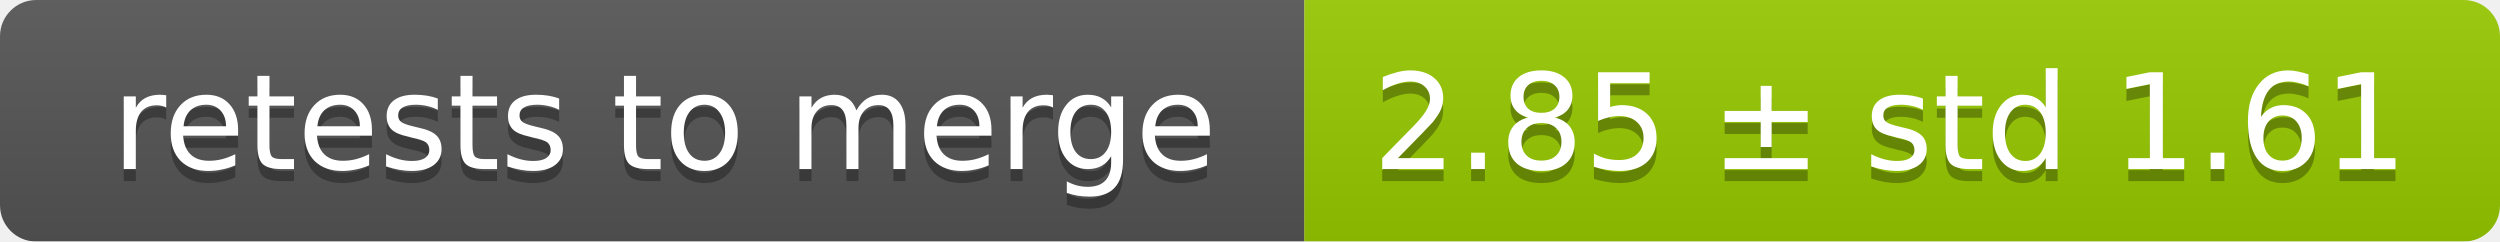
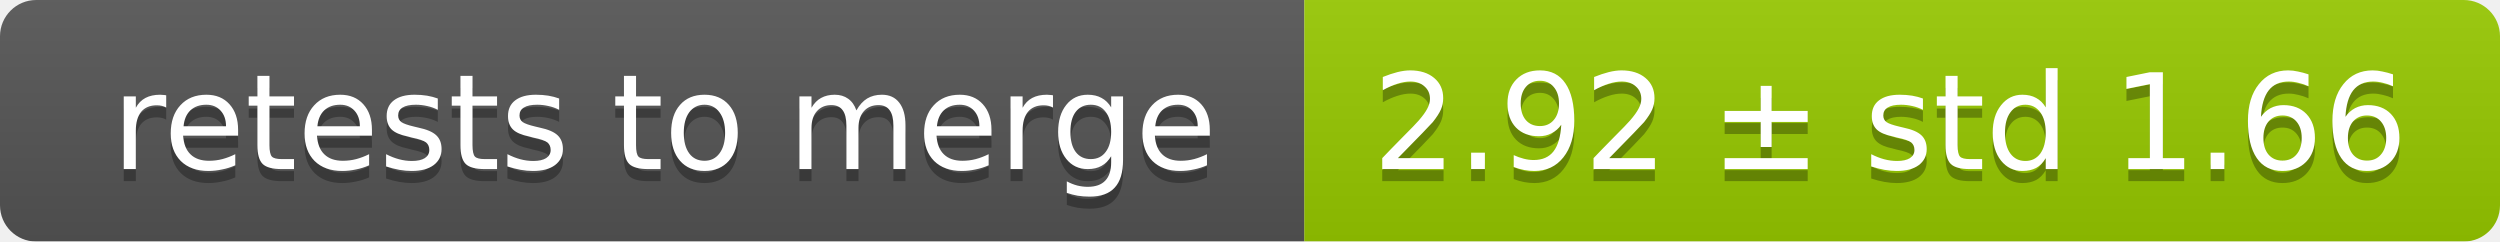
<svg xmlns="http://www.w3.org/2000/svg" width="207" height="20">
  <linearGradient id="smooth" x2="0" y2="100%">
    <stop offset="0" stop-color="#bbb" stop-opacity=".1" />
    <stop offset="1" stop-opacity=".1" />
  </linearGradient>
  <mask id="round">
    <rect width="207" height="20" rx="3" fill="#fff" />
  </mask>
  <g mask="url(#round)">
    <rect width="108" height="20" fill="#555" />
    <rect x="108" width="99" height="20" fill="#97ca00" />
    <rect width="207" height="20" fill="url(#smooth)" />
  </g>
  <g fill="#fff" text-anchor="middle" font-family="DejaVu Sans,Verdana,Geneva,sans-serif" font-size="11">
    <text x="55" y="15" fill="#010101" fill-opacity=".3">retests to merge</text>
    <text x="55" y="14">retests to merge</text>
-     <text x="156.5" y="15" fill="#010101" fill-opacity=".3">2.85 ± std 1.61</text>
-     <text x="156.5" y="14">2.85 ± std 1.61</text>
+     <text x="156.5" y="15" fill="#010101" fill-opacity=".3">2.92 ± std 1.66</text>
+     <text x="156.5" y="14">2.92 ± std 1.66</text>
  </g>
</svg>
